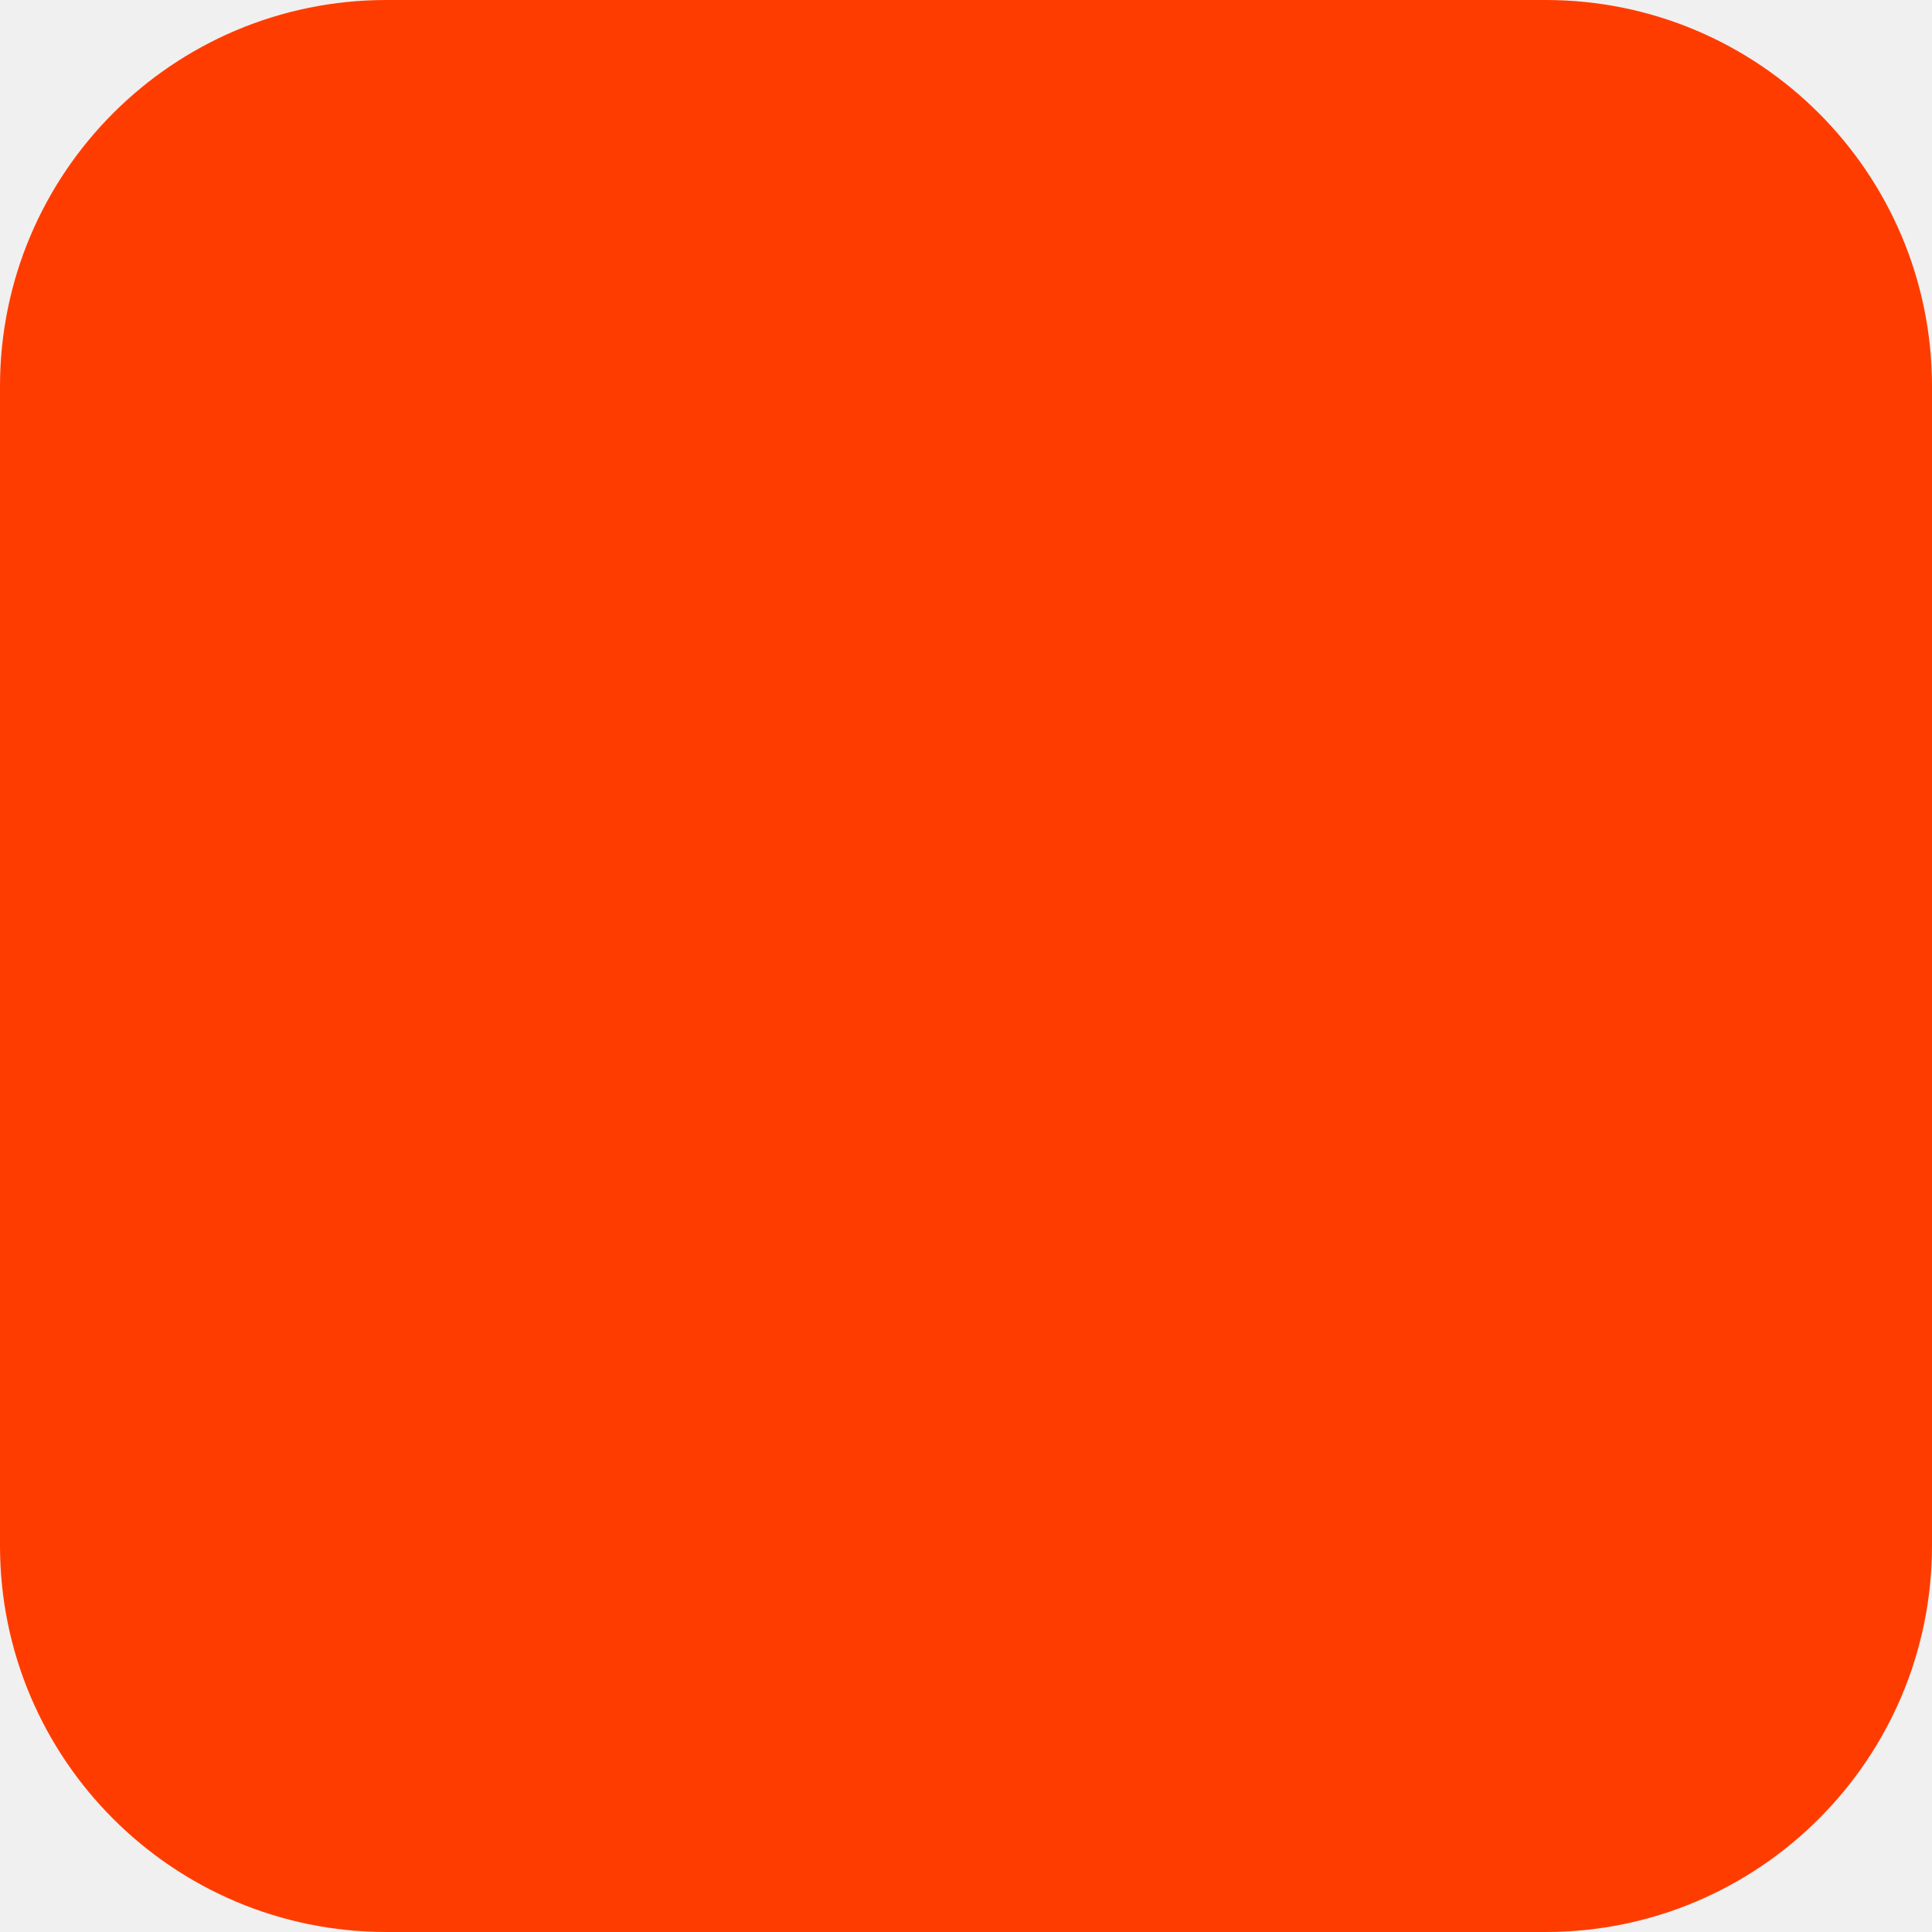
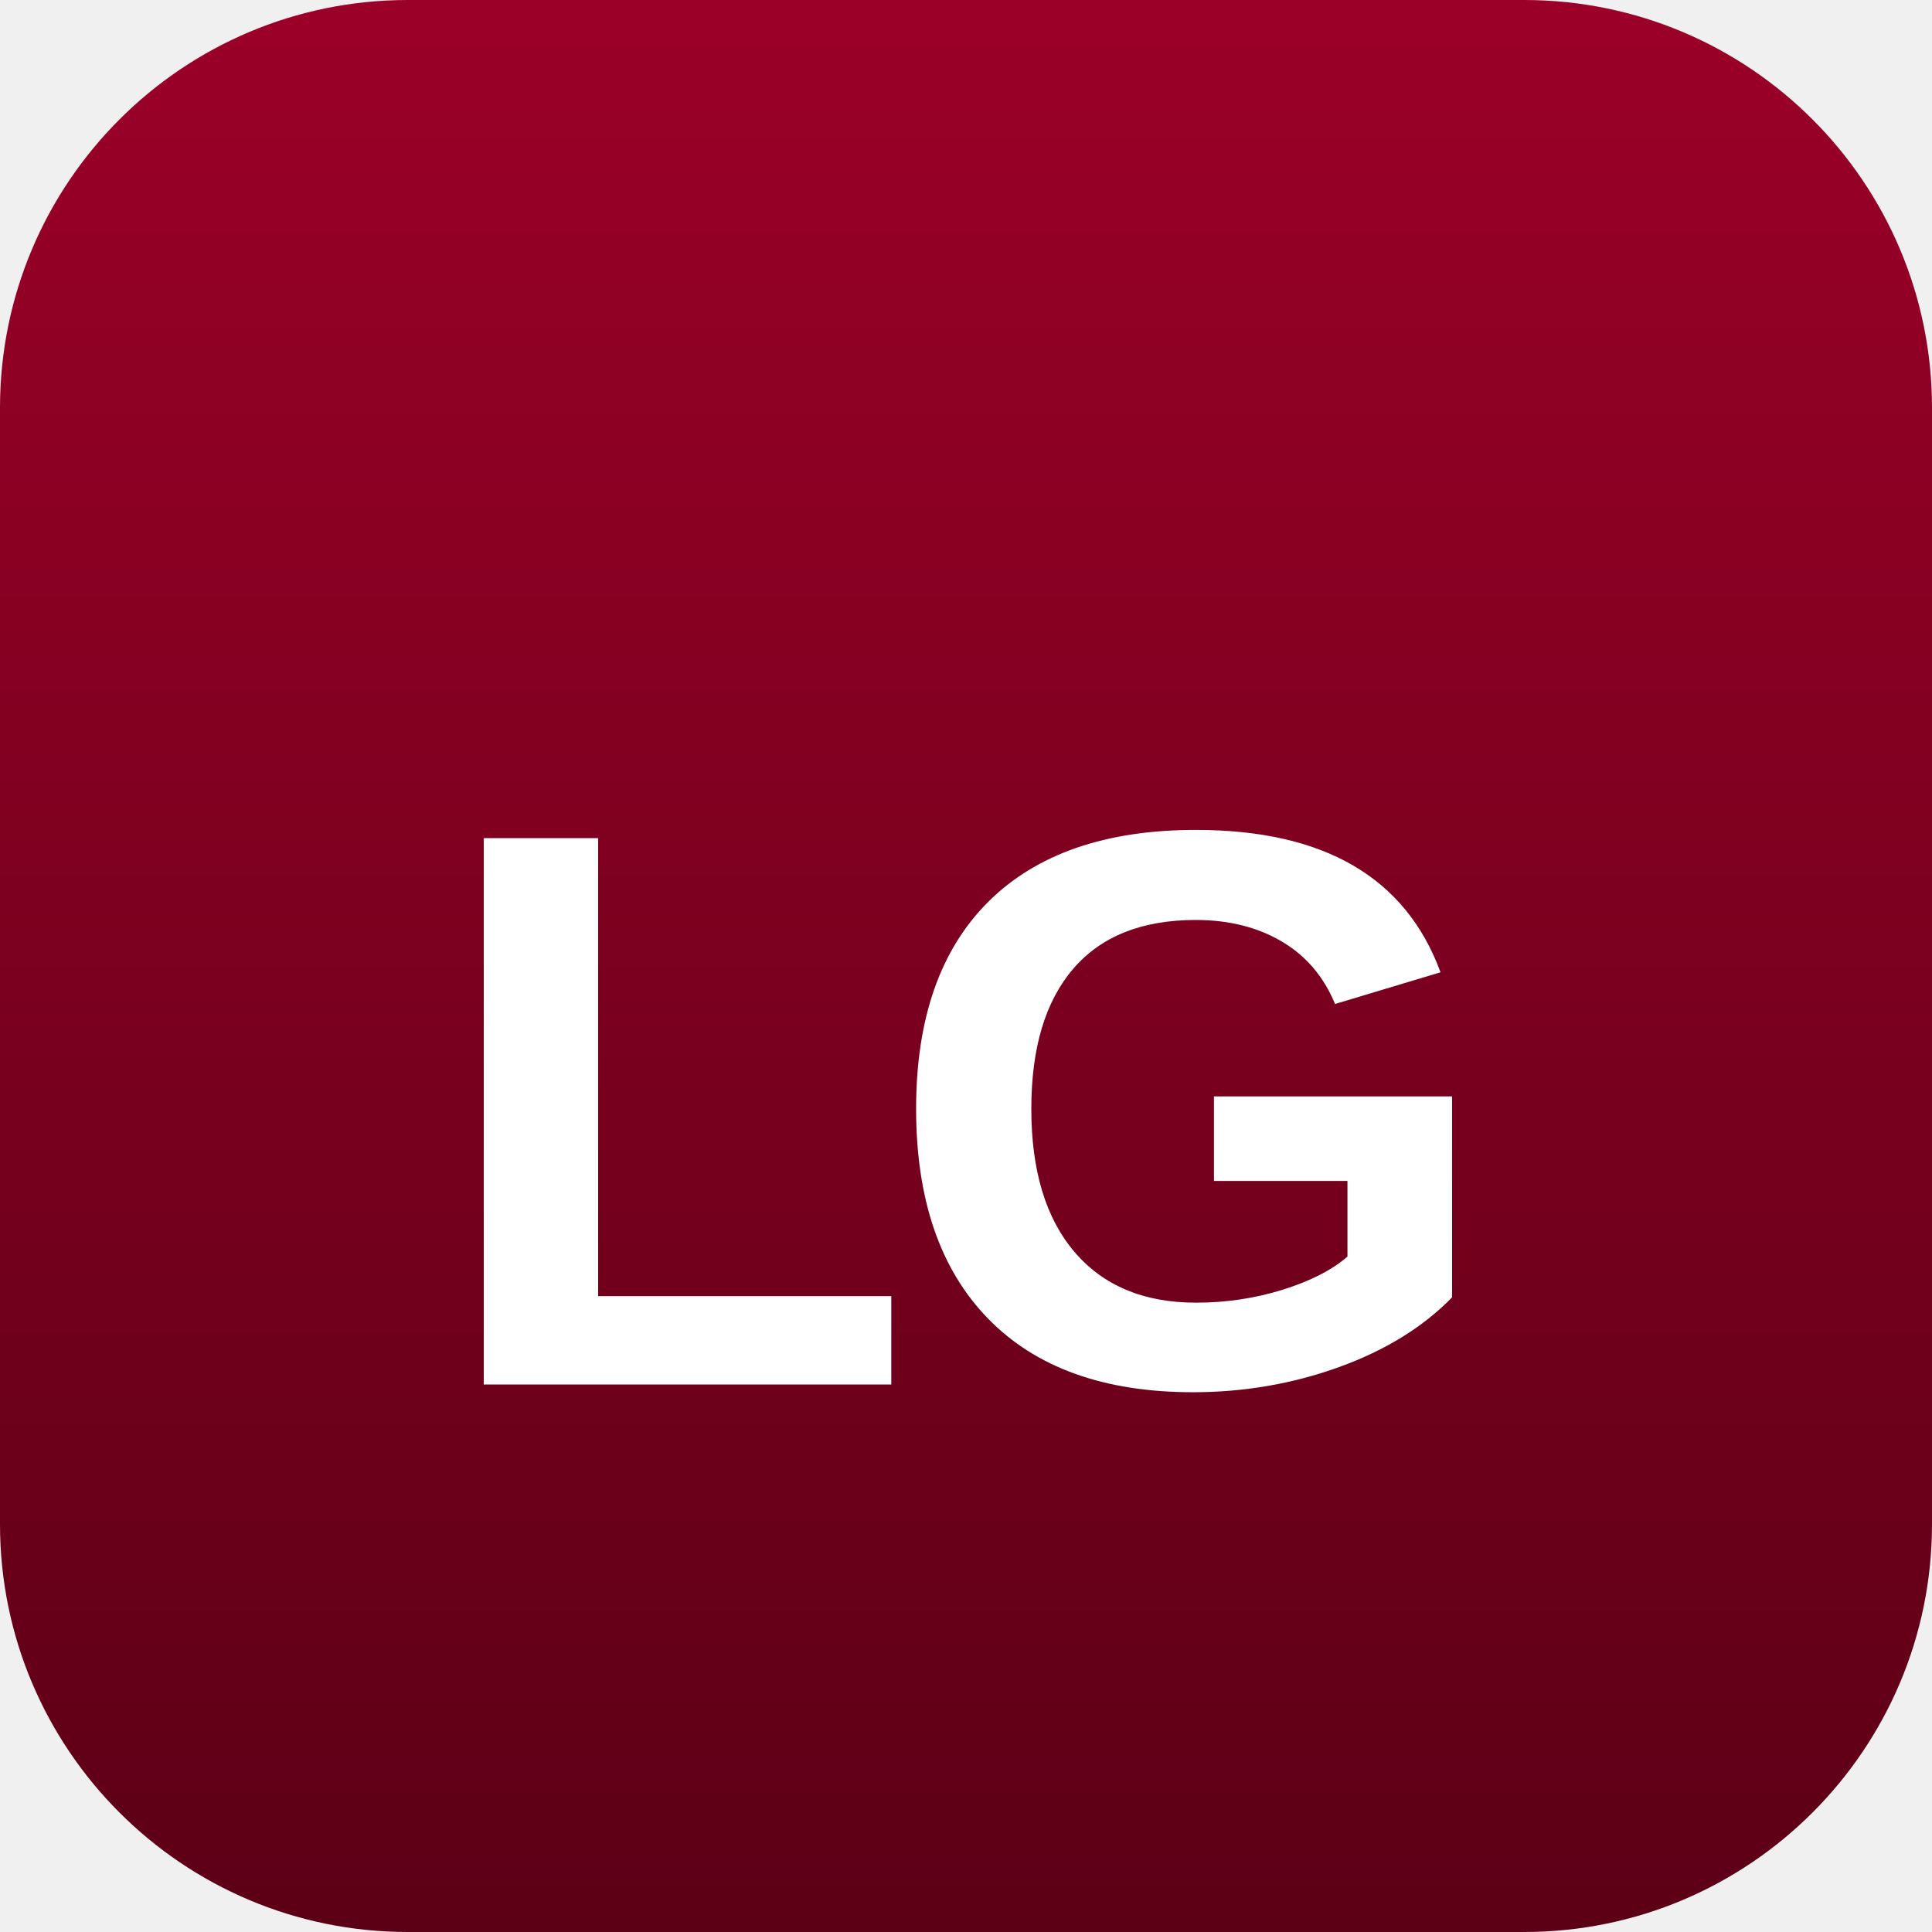
<svg xmlns="http://www.w3.org/2000/svg" width="180" height="180" viewBox="0 0 180 180" fill="none">
-   <rect width="180" height="180" rx="36" fill="#FF3C00" />
+   <defs>
+     <linearGradient id="fg" x1="0" y1="0" x2="0" y2="180" gradientUnits="userSpaceOnUse">
+       <stop offset="0%" stop-color="#9B0028" />
+       <stop offset="100%" stop-color="#5C0016" />
+     </linearGradient>
+   </defs>
+   <rect width="180" height="180" rx="38" fill="url(#fg)" />
+   <text x="90" y="108" text-anchor="middle" dominant-baseline="middle" fill="white" font-family="'Helvetica Neue', Arial, sans-serif" font-size="74" font-weight="800" letter-spacing="-3">LG</text>
</svg>
